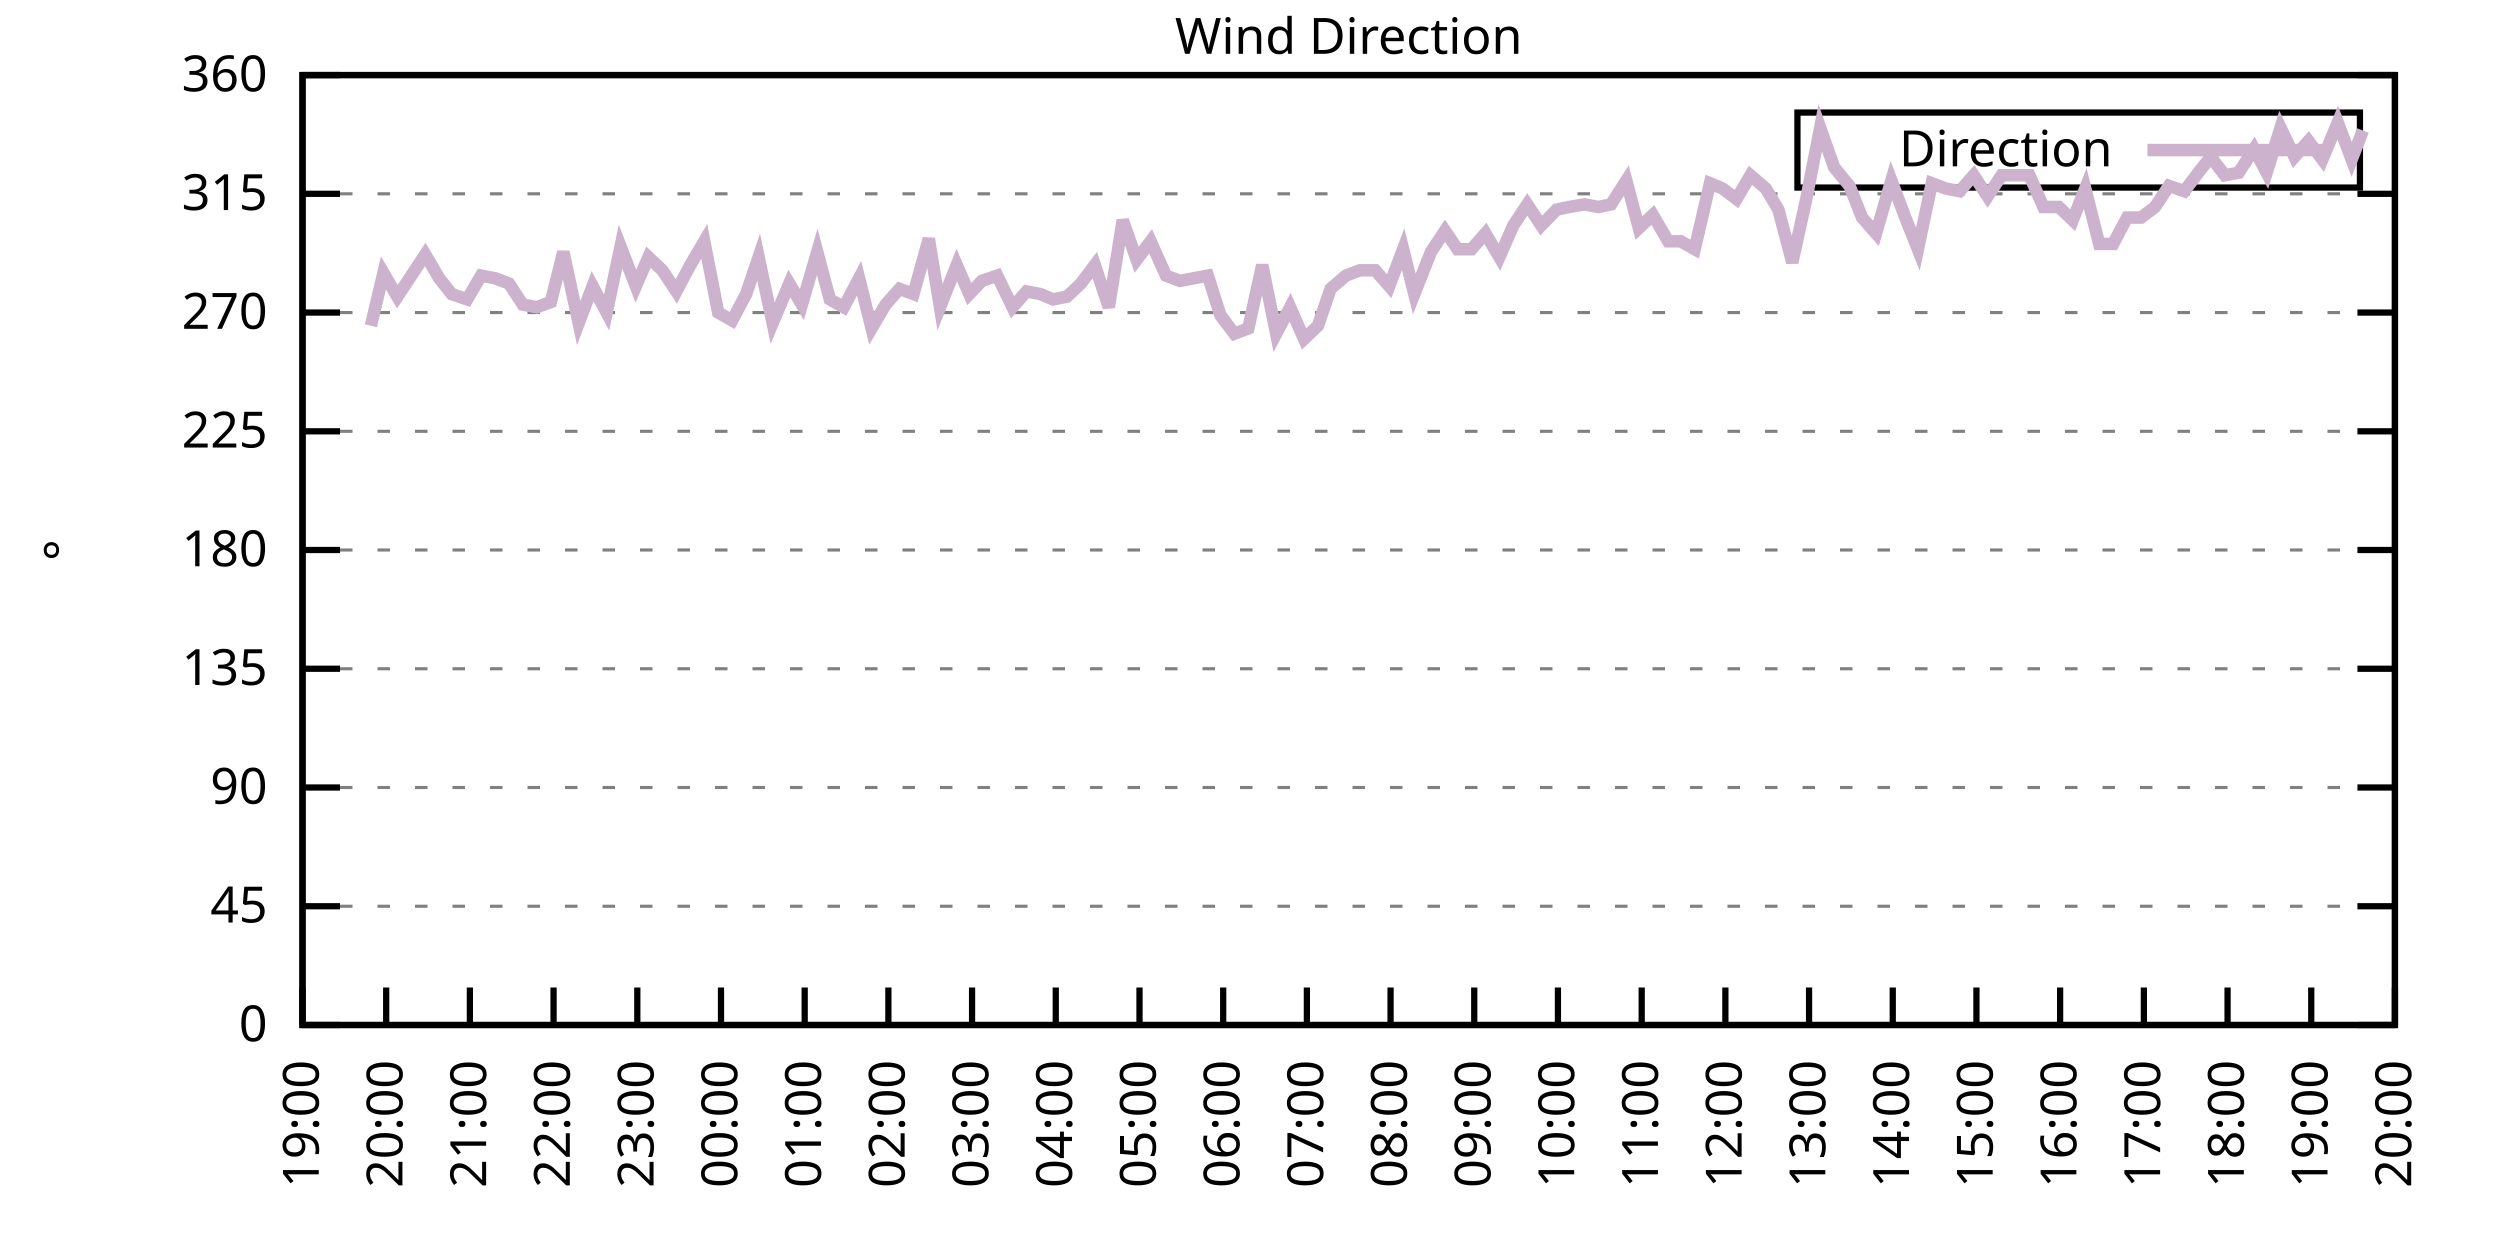
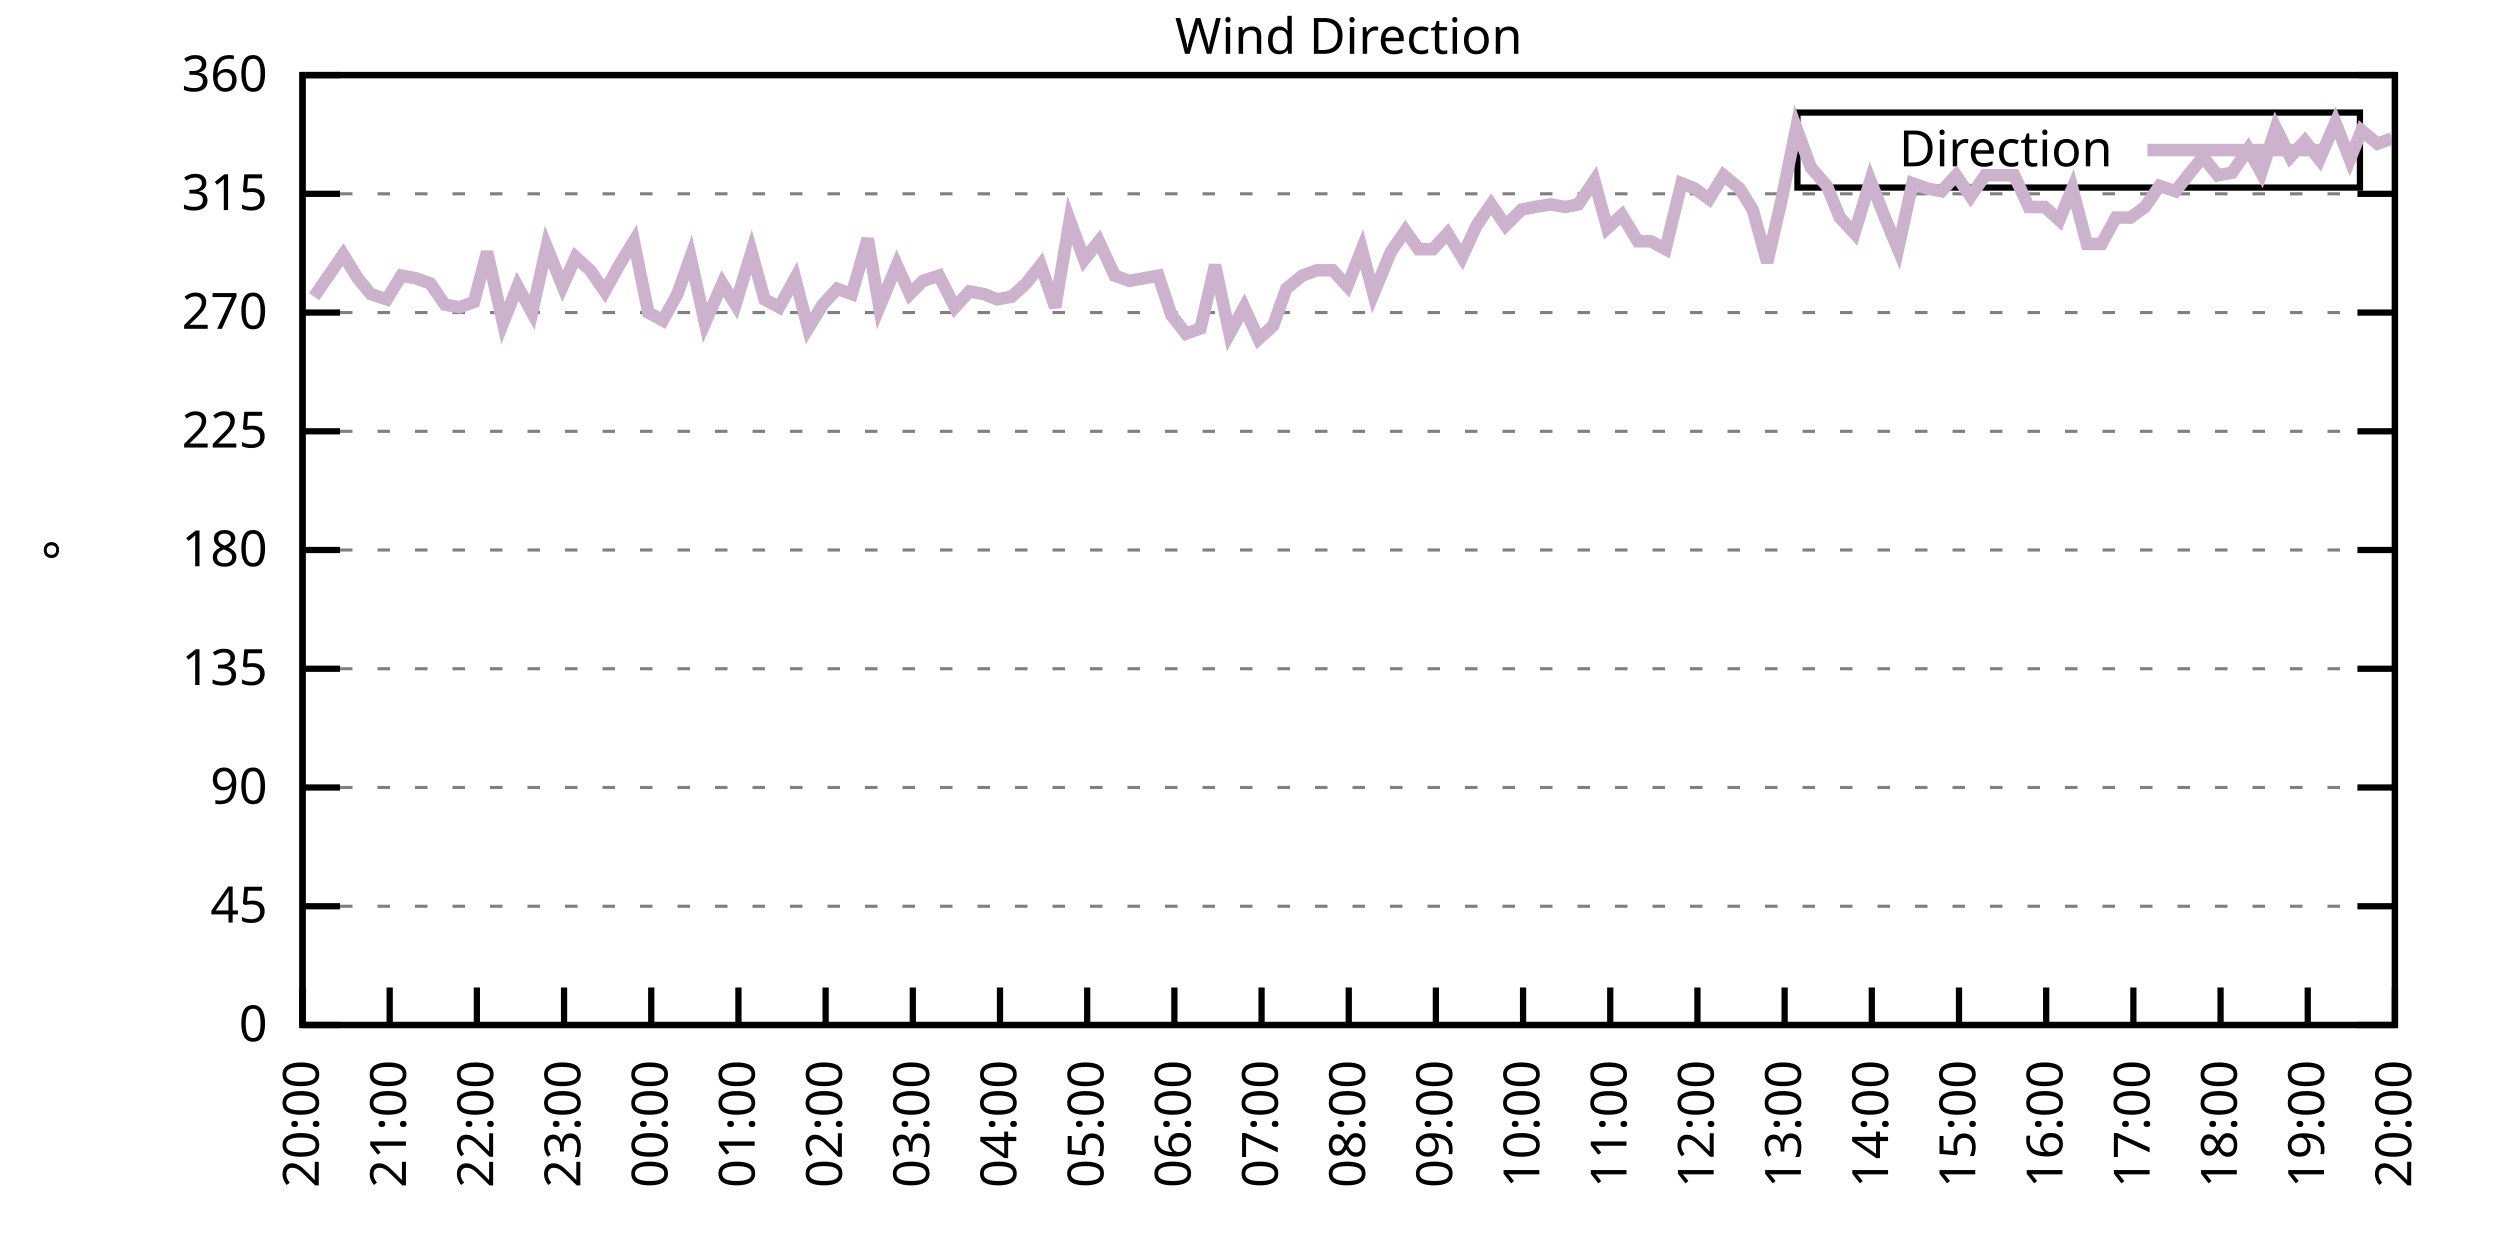
<svg xmlns="http://www.w3.org/2000/svg" xmlns:xlink="http://www.w3.org/1999/xlink" width="400" height="200" viewBox="0 0 400 200">
  <g id="gnuplot_canvas">
    <rect x="0" y="0" width="400" height="200" fill="none" />
    <defs>
      <circle id="gpDot" r="0.5" stroke-width="0.5" stroke="currentColor" />
      <path id="gpPt0" stroke-width="0.333" stroke="currentColor" d="M-1,0 h2 M0,-1 v2" />
      <path id="gpPt1" stroke-width="0.333" stroke="currentColor" d="M-1,-1 L1,1 M1,-1 L-1,1" />
      <path id="gpPt2" stroke-width="0.333" stroke="currentColor" d="M-1,0 L1,0 M0,-1 L0,1 M-1,-1 L1,1 M-1,1 L1,-1" />
      <rect id="gpPt3" stroke-width="0.333" stroke="currentColor" x="-1" y="-1" width="2" height="2" />
      <rect id="gpPt4" stroke-width="0.333" stroke="currentColor" fill="currentColor" x="-1" y="-1" width="2" height="2" />
      <circle id="gpPt5" stroke-width="0.333" stroke="currentColor" cx="0" cy="0" r="1" />
      <use xlink:href="#gpPt5" id="gpPt6" fill="currentColor" stroke="none" />
      <path id="gpPt7" stroke-width="0.333" stroke="currentColor" d="M0,-1.33 L-1.33,0.67 L1.33,0.67 z" />
      <use xlink:href="#gpPt7" id="gpPt8" fill="currentColor" stroke="none" />
      <use xlink:href="#gpPt7" id="gpPt9" stroke="currentColor" transform="rotate(180)" />
      <use xlink:href="#gpPt9" id="gpPt10" fill="currentColor" stroke="none" />
      <use xlink:href="#gpPt3" id="gpPt11" stroke="currentColor" transform="rotate(45)" />
      <use xlink:href="#gpPt11" id="gpPt12" fill="currentColor" stroke="none" />
      <path id="gpPt13" stroke-width="0.333" stroke="currentColor" d="M0,1.330 L1.265,0.411 L0.782,-1.067 L-0.782,-1.076 L-1.265,0.411 z" />
      <use xlink:href="#gpPt13" id="gpPt14" fill="currentColor" stroke="none" />
      <filter id="textbox" filterUnits="objectBoundingBox" x="0" y="0" height="1" width="1">
        <feFlood flood-color="white" flood-opacity="1" result="bgnd" />
        <feComposite in="SourceGraphic" in2="bgnd" operator="atop" />
      </filter>
      <filter id="greybox" filterUnits="objectBoundingBox" x="0" y="0" height="1" width="1">
        <feFlood flood-color="lightgrey" flood-opacity="1" result="grey" />
        <feComposite in="SourceGraphic" in2="grey" operator="atop" />
      </filter>
    </defs>
    <g fill="none" color="white" stroke="currentColor" stroke-width="1.00" stroke-linecap="butt" stroke-linejoin="miter">
</g>
    <g fill="none" color="black" stroke="currentColor" stroke-width="1.00" stroke-linecap="butt" stroke-linejoin="miter">
      <g stroke="none" shape-rendering="crispEdges">
        <polygon fill="rgb(255, 255, 255)" points="48.40,164.00 383.18,164.00 383.18,12.02 48.40,12.02 " />
      </g>
    </g>
    <g fill="none" color="black" stroke="currentColor" stroke-width="1.00" stroke-linecap="butt" stroke-linejoin="miter">
</g>
    <g fill="none" color="black" stroke="black" stroke-width="0.50" stroke-linecap="butt" stroke-linejoin="miter">
</g>
    <g fill="none" color="gray" stroke="currentColor" stroke-width="0.50" stroke-linecap="butt" stroke-linejoin="miter">
      <path stroke="gray" stroke-dasharray="2,4" class="gridline" d="M48.40,164.00 L383.19,164.00  " />
    </g>
    <g fill="none" color="gray" stroke="gray" stroke-width="1.00" stroke-linecap="butt" stroke-linejoin="miter">
</g>
    <g fill="none" color="black" stroke="currentColor" stroke-width="1.00" stroke-linecap="butt" stroke-linejoin="miter">
      <path stroke="black" d="M48.40,164.00 L54.40,164.00 M383.19,164.00 L377.19,164.00  " />
      <g transform="translate(42.80,166.60)" stroke="none" fill="black" font-family="Sans" font-size="8.00" text-anchor="end">
        <text>
          <tspan font-family="Sans"> 0</tspan>
        </text>
      </g>
    </g>
    <g fill="none" color="black" stroke="currentColor" stroke-width="1.00" stroke-linecap="butt" stroke-linejoin="miter">
</g>
    <g fill="none" color="black" stroke="black" stroke-width="0.50" stroke-linecap="butt" stroke-linejoin="miter">
</g>
    <g fill="none" color="gray" stroke="currentColor" stroke-width="0.50" stroke-linecap="butt" stroke-linejoin="miter">
      <path stroke="gray" stroke-dasharray="2,4" class="gridline" d="M48.40,145.00 L383.19,145.00  " />
    </g>
    <g fill="none" color="gray" stroke="gray" stroke-width="1.00" stroke-linecap="butt" stroke-linejoin="miter">
</g>
    <g fill="none" color="black" stroke="currentColor" stroke-width="1.00" stroke-linecap="butt" stroke-linejoin="miter">
      <path stroke="black" d="M48.40,145.00 L54.40,145.00 M383.19,145.00 L377.19,145.00  " />
      <g transform="translate(42.80,147.60)" stroke="none" fill="black" font-family="Sans" font-size="8.00" text-anchor="end">
        <text>
          <tspan font-family="Sans"> 45</tspan>
        </text>
      </g>
    </g>
    <g fill="none" color="black" stroke="currentColor" stroke-width="1.00" stroke-linecap="butt" stroke-linejoin="miter">
</g>
    <g fill="none" color="black" stroke="black" stroke-width="0.50" stroke-linecap="butt" stroke-linejoin="miter">
</g>
    <g fill="none" color="gray" stroke="currentColor" stroke-width="0.50" stroke-linecap="butt" stroke-linejoin="miter">
      <path stroke="gray" stroke-dasharray="2,4" class="gridline" d="M48.40,126.00 L383.19,126.00  " />
    </g>
    <g fill="none" color="gray" stroke="gray" stroke-width="1.00" stroke-linecap="butt" stroke-linejoin="miter">
</g>
    <g fill="none" color="black" stroke="currentColor" stroke-width="1.00" stroke-linecap="butt" stroke-linejoin="miter">
      <path stroke="black" d="M48.40,126.00 L54.40,126.00 M383.19,126.00 L377.19,126.00  " />
      <g transform="translate(42.80,128.60)" stroke="none" fill="black" font-family="Sans" font-size="8.00" text-anchor="end">
        <text>
          <tspan font-family="Sans"> 90</tspan>
        </text>
      </g>
    </g>
    <g fill="none" color="black" stroke="currentColor" stroke-width="1.00" stroke-linecap="butt" stroke-linejoin="miter">
</g>
    <g fill="none" color="black" stroke="black" stroke-width="0.50" stroke-linecap="butt" stroke-linejoin="miter">
</g>
    <g fill="none" color="gray" stroke="currentColor" stroke-width="0.50" stroke-linecap="butt" stroke-linejoin="miter">
      <path stroke="gray" stroke-dasharray="2,4" class="gridline" d="M48.40,107.00 L383.19,107.00  " />
    </g>
    <g fill="none" color="gray" stroke="gray" stroke-width="1.00" stroke-linecap="butt" stroke-linejoin="miter">
</g>
    <g fill="none" color="black" stroke="currentColor" stroke-width="1.00" stroke-linecap="butt" stroke-linejoin="miter">
      <path stroke="black" d="M48.40,107.00 L54.40,107.00 M383.19,107.00 L377.19,107.00  " />
      <g transform="translate(42.80,109.60)" stroke="none" fill="black" font-family="Sans" font-size="8.00" text-anchor="end">
        <text>
          <tspan font-family="Sans"> 135</tspan>
        </text>
      </g>
    </g>
    <g fill="none" color="black" stroke="currentColor" stroke-width="1.00" stroke-linecap="butt" stroke-linejoin="miter">
</g>
    <g fill="none" color="black" stroke="black" stroke-width="0.50" stroke-linecap="butt" stroke-linejoin="miter">
</g>
    <g fill="none" color="gray" stroke="currentColor" stroke-width="0.50" stroke-linecap="butt" stroke-linejoin="miter">
      <path stroke="gray" stroke-dasharray="2,4" class="gridline" d="M48.40,88.00 L383.19,88.00  " />
    </g>
    <g fill="none" color="gray" stroke="gray" stroke-width="1.00" stroke-linecap="butt" stroke-linejoin="miter">
</g>
    <g fill="none" color="black" stroke="currentColor" stroke-width="1.00" stroke-linecap="butt" stroke-linejoin="miter">
      <path stroke="black" d="M48.40,88.00 L54.40,88.00 M383.19,88.00 L377.19,88.00  " />
      <g transform="translate(42.80,90.60)" stroke="none" fill="black" font-family="Sans" font-size="8.00" text-anchor="end">
        <text>
          <tspan font-family="Sans"> 180</tspan>
        </text>
      </g>
    </g>
    <g fill="none" color="black" stroke="currentColor" stroke-width="1.00" stroke-linecap="butt" stroke-linejoin="miter">
</g>
    <g fill="none" color="black" stroke="black" stroke-width="0.50" stroke-linecap="butt" stroke-linejoin="miter">
</g>
    <g fill="none" color="gray" stroke="currentColor" stroke-width="0.50" stroke-linecap="butt" stroke-linejoin="miter">
      <path stroke="gray" stroke-dasharray="2,4" class="gridline" d="M48.40,69.01 L383.19,69.01  " />
    </g>
    <g fill="none" color="gray" stroke="gray" stroke-width="1.00" stroke-linecap="butt" stroke-linejoin="miter">
</g>
    <g fill="none" color="black" stroke="currentColor" stroke-width="1.00" stroke-linecap="butt" stroke-linejoin="miter">
      <path stroke="black" d="M48.40,69.01 L54.40,69.01 M383.19,69.01 L377.19,69.01  " />
      <g transform="translate(42.80,71.61)" stroke="none" fill="black" font-family="Sans" font-size="8.00" text-anchor="end">
        <text>
          <tspan font-family="Sans"> 225</tspan>
        </text>
      </g>
    </g>
    <g fill="none" color="black" stroke="currentColor" stroke-width="1.00" stroke-linecap="butt" stroke-linejoin="miter">
</g>
    <g fill="none" color="black" stroke="black" stroke-width="0.50" stroke-linecap="butt" stroke-linejoin="miter">
</g>
    <g fill="none" color="gray" stroke="currentColor" stroke-width="0.50" stroke-linecap="butt" stroke-linejoin="miter">
      <path stroke="gray" stroke-dasharray="2,4" class="gridline" d="M48.40,50.01 L383.19,50.01  " />
    </g>
    <g fill="none" color="gray" stroke="gray" stroke-width="1.00" stroke-linecap="butt" stroke-linejoin="miter">
</g>
    <g fill="none" color="black" stroke="currentColor" stroke-width="1.00" stroke-linecap="butt" stroke-linejoin="miter">
      <path stroke="black" d="M48.40,50.01 L54.40,50.01 M383.19,50.01 L377.19,50.01  " />
      <g transform="translate(42.80,52.61)" stroke="none" fill="black" font-family="Sans" font-size="8.00" text-anchor="end">
        <text>
          <tspan font-family="Sans"> 270</tspan>
        </text>
      </g>
    </g>
    <g fill="none" color="black" stroke="currentColor" stroke-width="1.00" stroke-linecap="butt" stroke-linejoin="miter">
</g>
    <g fill="none" color="black" stroke="black" stroke-width="0.50" stroke-linecap="butt" stroke-linejoin="miter">
</g>
    <g fill="none" color="gray" stroke="currentColor" stroke-width="0.50" stroke-linecap="butt" stroke-linejoin="miter">
      <path stroke="gray" stroke-dasharray="2,4" class="gridline" d="M48.40,31.01 L383.19,31.01  " />
    </g>
    <g fill="none" color="gray" stroke="gray" stroke-width="1.00" stroke-linecap="butt" stroke-linejoin="miter">
</g>
    <g fill="none" color="black" stroke="currentColor" stroke-width="1.00" stroke-linecap="butt" stroke-linejoin="miter">
      <path stroke="black" d="M48.40,31.01 L54.40,31.01 M383.19,31.01 L377.19,31.01  " />
      <g transform="translate(42.80,33.61)" stroke="none" fill="black" font-family="Sans" font-size="8.00" text-anchor="end">
        <text>
          <tspan font-family="Sans"> 315</tspan>
        </text>
      </g>
    </g>
    <g fill="none" color="black" stroke="currentColor" stroke-width="1.00" stroke-linecap="butt" stroke-linejoin="miter">
</g>
    <g fill="none" color="black" stroke="black" stroke-width="0.50" stroke-linecap="butt" stroke-linejoin="miter">
</g>
    <g fill="none" color="gray" stroke="currentColor" stroke-width="0.50" stroke-linecap="butt" stroke-linejoin="miter">
      <path stroke="gray" stroke-dasharray="2,4" class="gridline" d="M48.40,12.01 L383.19,12.01  " />
    </g>
    <g fill="none" color="gray" stroke="gray" stroke-width="1.00" stroke-linecap="butt" stroke-linejoin="miter">
</g>
    <g fill="none" color="black" stroke="currentColor" stroke-width="1.00" stroke-linecap="butt" stroke-linejoin="miter">
      <path stroke="black" d="M48.40,12.01 L54.40,12.01 M383.19,12.01 L377.19,12.01  " />
      <g transform="translate(42.80,14.61)" stroke="none" fill="black" font-family="Sans" font-size="8.00" text-anchor="end">
        <text>
          <tspan font-family="Sans"> 360</tspan>
        </text>
      </g>
    </g>
    <g fill="none" color="black" stroke="currentColor" stroke-width="1.00" stroke-linecap="butt" stroke-linejoin="miter">
      <path stroke="black" d="M48.40,164.00 L48.40,158.00  " />
      <g transform="translate(51.00,169.60) rotate(270.00)" stroke="none" fill="black" font-family="Sans" font-size="8.00" text-anchor="end">
        <text>
-           <tspan font-family="Sans">19:00</tspan>
-         </text>
-       </g>
-     </g>
-     <g fill="none" color="black" stroke="currentColor" stroke-width="1.00" stroke-linecap="butt" stroke-linejoin="miter">
-       <path stroke="black" d="M61.79,164.00 L61.79,158.00  " />
-       <g transform="translate(64.39,169.60) rotate(270.00)" stroke="none" fill="black" font-family="Sans" font-size="8.00" text-anchor="end">
-         <text>
          <tspan font-family="Sans">20:00</tspan>
        </text>
      </g>
    </g>
    <g fill="none" color="black" stroke="currentColor" stroke-width="1.00" stroke-linecap="butt" stroke-linejoin="miter">
-       <path stroke="black" d="M75.18,164.00 L75.18,158.00  " />
-       <g transform="translate(77.78,169.60) rotate(270.00)" stroke="none" fill="black" font-family="Sans" font-size="8.00" text-anchor="end">
+       <path stroke="black" d="M62.35,164.00 L62.35,158.00  " />
+       <g transform="translate(64.95,169.60) rotate(270.00)" stroke="none" fill="black" font-family="Sans" font-size="8.00" text-anchor="end">
        <text>
          <tspan font-family="Sans">21:00</tspan>
        </text>
      </g>
    </g>
    <g fill="none" color="black" stroke="currentColor" stroke-width="1.00" stroke-linecap="butt" stroke-linejoin="miter">
-       <path stroke="black" d="M88.57,164.00 L88.57,158.00  " />
-       <g transform="translate(91.17,169.60) rotate(270.00)" stroke="none" fill="black" font-family="Sans" font-size="8.00" text-anchor="end">
+       <path stroke="black" d="M76.30,164.00 L76.30,158.00  " />
+       <g transform="translate(78.90,169.60) rotate(270.00)" stroke="none" fill="black" font-family="Sans" font-size="8.00" text-anchor="end">
        <text>
          <tspan font-family="Sans">22:00</tspan>
        </text>
      </g>
    </g>
    <g fill="none" color="black" stroke="currentColor" stroke-width="1.00" stroke-linecap="butt" stroke-linejoin="miter">
-       <path stroke="black" d="M101.97,164.00 L101.97,158.00  " />
-       <g transform="translate(104.57,169.60) rotate(270.00)" stroke="none" fill="black" font-family="Sans" font-size="8.00" text-anchor="end">
+       <path stroke="black" d="M90.25,164.00 L90.25,158.00  " />
+       <g transform="translate(92.85,169.60) rotate(270.00)" stroke="none" fill="black" font-family="Sans" font-size="8.00" text-anchor="end">
        <text>
          <tspan font-family="Sans">23:00</tspan>
        </text>
      </g>
    </g>
    <g fill="none" color="black" stroke="currentColor" stroke-width="1.00" stroke-linecap="butt" stroke-linejoin="miter">
-       <path stroke="black" d="M115.36,164.00 L115.36,158.00  " />
-       <g transform="translate(117.96,169.60) rotate(270.00)" stroke="none" fill="black" font-family="Sans" font-size="8.00" text-anchor="end">
+       <path stroke="black" d="M104.20,164.00 L104.20,158.00  " />
+       <g transform="translate(106.80,169.60) rotate(270.00)" stroke="none" fill="black" font-family="Sans" font-size="8.00" text-anchor="end">
        <text>
          <tspan font-family="Sans">00:00</tspan>
        </text>
      </g>
    </g>
    <g fill="none" color="black" stroke="currentColor" stroke-width="1.00" stroke-linecap="butt" stroke-linejoin="miter">
-       <path stroke="black" d="M128.75,164.00 L128.75,158.00  " />
-       <g transform="translate(131.35,169.60) rotate(270.00)" stroke="none" fill="black" font-family="Sans" font-size="8.00" text-anchor="end">
+       <path stroke="black" d="M118.15,164.00 L118.15,158.00  " />
+       <g transform="translate(120.75,169.60) rotate(270.00)" stroke="none" fill="black" font-family="Sans" font-size="8.00" text-anchor="end">
        <text>
          <tspan font-family="Sans">01:00</tspan>
        </text>
      </g>
    </g>
    <g fill="none" color="black" stroke="currentColor" stroke-width="1.00" stroke-linecap="butt" stroke-linejoin="miter">
-       <path stroke="black" d="M142.14,164.00 L142.14,158.00  " />
-       <g transform="translate(144.74,169.60) rotate(270.00)" stroke="none" fill="black" font-family="Sans" font-size="8.00" text-anchor="end">
+       <path stroke="black" d="M132.10,164.00 L132.10,158.00  " />
+       <g transform="translate(134.70,169.60) rotate(270.00)" stroke="none" fill="black" font-family="Sans" font-size="8.00" text-anchor="end">
        <text>
          <tspan font-family="Sans">02:00</tspan>
        </text>
      </g>
    </g>
    <g fill="none" color="black" stroke="currentColor" stroke-width="1.00" stroke-linecap="butt" stroke-linejoin="miter">
-       <path stroke="black" d="M155.53,164.00 L155.53,158.00  " />
-       <g transform="translate(158.13,169.60) rotate(270.00)" stroke="none" fill="black" font-family="Sans" font-size="8.00" text-anchor="end">
+       <path stroke="black" d="M146.05,164.00 L146.05,158.00  " />
+       <g transform="translate(148.65,169.60) rotate(270.00)" stroke="none" fill="black" font-family="Sans" font-size="8.00" text-anchor="end">
        <text>
          <tspan font-family="Sans">03:00</tspan>
        </text>
      </g>
    </g>
    <g fill="none" color="black" stroke="currentColor" stroke-width="1.00" stroke-linecap="butt" stroke-linejoin="miter">
-       <path stroke="black" d="M168.92,164.00 L168.92,158.00  " />
-       <g transform="translate(171.52,169.60) rotate(270.00)" stroke="none" fill="black" font-family="Sans" font-size="8.00" text-anchor="end">
+       <path stroke="black" d="M160.00,164.00 L160.00,158.00  " />
+       <g transform="translate(162.60,169.60) rotate(270.00)" stroke="none" fill="black" font-family="Sans" font-size="8.00" text-anchor="end">
        <text>
          <tspan font-family="Sans">04:00</tspan>
        </text>
      </g>
    </g>
    <g fill="none" color="black" stroke="currentColor" stroke-width="1.00" stroke-linecap="butt" stroke-linejoin="miter">
-       <path stroke="black" d="M182.32,164.00 L182.32,158.00  " />
-       <g transform="translate(184.92,169.60) rotate(270.00)" stroke="none" fill="black" font-family="Sans" font-size="8.00" text-anchor="end">
+       <path stroke="black" d="M173.95,164.00 L173.95,158.00  " />
+       <g transform="translate(176.55,169.60) rotate(270.00)" stroke="none" fill="black" font-family="Sans" font-size="8.00" text-anchor="end">
        <text>
          <tspan font-family="Sans">05:00</tspan>
        </text>
      </g>
    </g>
    <g fill="none" color="black" stroke="currentColor" stroke-width="1.00" stroke-linecap="butt" stroke-linejoin="miter">
-       <path stroke="black" d="M195.71,164.00 L195.71,158.00  " />
-       <g transform="translate(198.31,169.60) rotate(270.00)" stroke="none" fill="black" font-family="Sans" font-size="8.00" text-anchor="end">
+       <path stroke="black" d="M187.90,164.00 L187.90,158.00  " />
+       <g transform="translate(190.50,169.60) rotate(270.00)" stroke="none" fill="black" font-family="Sans" font-size="8.00" text-anchor="end">
        <text>
          <tspan font-family="Sans">06:00</tspan>
        </text>
      </g>
    </g>
    <g fill="none" color="black" stroke="currentColor" stroke-width="1.00" stroke-linecap="butt" stroke-linejoin="miter">
-       <path stroke="black" d="M209.10,164.00 L209.10,158.00  " />
-       <g transform="translate(211.70,169.60) rotate(270.00)" stroke="none" fill="black" font-family="Sans" font-size="8.00" text-anchor="end">
+       <path stroke="black" d="M201.85,164.00 L201.85,158.00  " />
+       <g transform="translate(204.45,169.60) rotate(270.00)" stroke="none" fill="black" font-family="Sans" font-size="8.00" text-anchor="end">
        <text>
          <tspan font-family="Sans">07:00</tspan>
        </text>
      </g>
    </g>
    <g fill="none" color="black" stroke="currentColor" stroke-width="1.00" stroke-linecap="butt" stroke-linejoin="miter">
-       <path stroke="black" d="M222.49,164.00 L222.49,158.00  " />
-       <g transform="translate(225.09,169.60) rotate(270.00)" stroke="none" fill="black" font-family="Sans" font-size="8.00" text-anchor="end">
+       <path stroke="black" d="M215.80,164.00 L215.80,158.00  " />
+       <g transform="translate(218.40,169.60) rotate(270.00)" stroke="none" fill="black" font-family="Sans" font-size="8.00" text-anchor="end">
        <text>
          <tspan font-family="Sans">08:00</tspan>
        </text>
      </g>
    </g>
    <g fill="none" color="black" stroke="currentColor" stroke-width="1.00" stroke-linecap="butt" stroke-linejoin="miter">
-       <path stroke="black" d="M235.88,164.00 L235.88,158.00  " />
-       <g transform="translate(238.48,169.60) rotate(270.00)" stroke="none" fill="black" font-family="Sans" font-size="8.00" text-anchor="end">
+       <path stroke="black" d="M229.74,164.00 L229.74,158.00  " />
+       <g transform="translate(232.34,169.60) rotate(270.00)" stroke="none" fill="black" font-family="Sans" font-size="8.00" text-anchor="end">
        <text>
          <tspan font-family="Sans">09:00</tspan>
        </text>
      </g>
    </g>
    <g fill="none" color="black" stroke="currentColor" stroke-width="1.00" stroke-linecap="butt" stroke-linejoin="miter">
-       <path stroke="black" d="M249.27,164.00 L249.27,158.00  " />
-       <g transform="translate(251.87,169.60) rotate(270.00)" stroke="none" fill="black" font-family="Sans" font-size="8.00" text-anchor="end">
+       <path stroke="black" d="M243.69,164.00 L243.69,158.00  " />
+       <g transform="translate(246.29,169.60) rotate(270.00)" stroke="none" fill="black" font-family="Sans" font-size="8.00" text-anchor="end">
        <text>
          <tspan font-family="Sans">10:00</tspan>
        </text>
      </g>
    </g>
    <g fill="none" color="black" stroke="currentColor" stroke-width="1.00" stroke-linecap="butt" stroke-linejoin="miter">
-       <path stroke="black" d="M262.67,164.00 L262.67,158.00  " />
-       <g transform="translate(265.27,169.60) rotate(270.00)" stroke="none" fill="black" font-family="Sans" font-size="8.00" text-anchor="end">
+       <path stroke="black" d="M257.64,164.00 L257.64,158.00  " />
+       <g transform="translate(260.24,169.60) rotate(270.00)" stroke="none" fill="black" font-family="Sans" font-size="8.00" text-anchor="end">
        <text>
          <tspan font-family="Sans">11:00</tspan>
        </text>
      </g>
    </g>
    <g fill="none" color="black" stroke="currentColor" stroke-width="1.00" stroke-linecap="butt" stroke-linejoin="miter">
-       <path stroke="black" d="M276.06,164.00 L276.06,158.00  " />
-       <g transform="translate(278.66,169.60) rotate(270.00)" stroke="none" fill="black" font-family="Sans" font-size="8.00" text-anchor="end">
+       <path stroke="black" d="M271.59,164.00 L271.59,158.00  " />
+       <g transform="translate(274.19,169.60) rotate(270.00)" stroke="none" fill="black" font-family="Sans" font-size="8.00" text-anchor="end">
        <text>
          <tspan font-family="Sans">12:00</tspan>
        </text>
      </g>
    </g>
    <g fill="none" color="black" stroke="currentColor" stroke-width="1.00" stroke-linecap="butt" stroke-linejoin="miter">
-       <path stroke="black" d="M289.45,164.00 L289.45,158.00  " />
-       <g transform="translate(292.05,169.60) rotate(270.00)" stroke="none" fill="black" font-family="Sans" font-size="8.00" text-anchor="end">
+       <path stroke="black" d="M285.54,164.00 L285.54,158.00  " />
+       <g transform="translate(288.14,169.60) rotate(270.00)" stroke="none" fill="black" font-family="Sans" font-size="8.00" text-anchor="end">
        <text>
          <tspan font-family="Sans">13:00</tspan>
        </text>
      </g>
    </g>
    <g fill="none" color="black" stroke="currentColor" stroke-width="1.00" stroke-linecap="butt" stroke-linejoin="miter">
-       <path stroke="black" d="M302.84,164.00 L302.84,158.00  " />
-       <g transform="translate(305.44,169.60) rotate(270.00)" stroke="none" fill="black" font-family="Sans" font-size="8.00" text-anchor="end">
+       <path stroke="black" d="M299.49,164.00 L299.49,158.00  " />
+       <g transform="translate(302.09,169.60) rotate(270.00)" stroke="none" fill="black" font-family="Sans" font-size="8.00" text-anchor="end">
        <text>
          <tspan font-family="Sans">14:00</tspan>
        </text>
      </g>
    </g>
    <g fill="none" color="black" stroke="currentColor" stroke-width="1.00" stroke-linecap="butt" stroke-linejoin="miter">
-       <path stroke="black" d="M316.23,164.00 L316.23,158.00  " />
-       <g transform="translate(318.83,169.60) rotate(270.00)" stroke="none" fill="black" font-family="Sans" font-size="8.00" text-anchor="end">
+       <path stroke="black" d="M313.44,164.00 L313.44,158.00  " />
+       <g transform="translate(316.04,169.60) rotate(270.00)" stroke="none" fill="black" font-family="Sans" font-size="8.00" text-anchor="end">
        <text>
          <tspan font-family="Sans">15:00</tspan>
        </text>
      </g>
    </g>
    <g fill="none" color="black" stroke="currentColor" stroke-width="1.00" stroke-linecap="butt" stroke-linejoin="miter">
-       <path stroke="black" d="M329.62,164.00 L329.62,158.00  " />
-       <g transform="translate(332.22,169.60) rotate(270.00)" stroke="none" fill="black" font-family="Sans" font-size="8.00" text-anchor="end">
+       <path stroke="black" d="M327.39,164.00 L327.39,158.00  " />
+       <g transform="translate(329.99,169.60) rotate(270.00)" stroke="none" fill="black" font-family="Sans" font-size="8.00" text-anchor="end">
        <text>
          <tspan font-family="Sans">16:00</tspan>
        </text>
      </g>
    </g>
    <g fill="none" color="black" stroke="currentColor" stroke-width="1.00" stroke-linecap="butt" stroke-linejoin="miter">
-       <path stroke="black" d="M343.02,164.00 L343.02,158.00  " />
-       <g transform="translate(345.62,169.60) rotate(270.00)" stroke="none" fill="black" font-family="Sans" font-size="8.00" text-anchor="end">
+       <path stroke="black" d="M341.34,164.00 L341.34,158.00  " />
+       <g transform="translate(343.94,169.60) rotate(270.00)" stroke="none" fill="black" font-family="Sans" font-size="8.00" text-anchor="end">
        <text>
          <tspan font-family="Sans">17:00</tspan>
        </text>
      </g>
    </g>
    <g fill="none" color="black" stroke="currentColor" stroke-width="1.00" stroke-linecap="butt" stroke-linejoin="miter">
-       <path stroke="black" d="M356.41,164.00 L356.41,158.00  " />
-       <g transform="translate(359.01,169.60) rotate(270.00)" stroke="none" fill="black" font-family="Sans" font-size="8.00" text-anchor="end">
+       <path stroke="black" d="M355.29,164.00 L355.29,158.00  " />
+       <g transform="translate(357.89,169.60) rotate(270.00)" stroke="none" fill="black" font-family="Sans" font-size="8.00" text-anchor="end">
        <text>
          <tspan font-family="Sans">18:00</tspan>
        </text>
      </g>
    </g>
    <g fill="none" color="black" stroke="currentColor" stroke-width="1.00" stroke-linecap="butt" stroke-linejoin="miter">
-       <path stroke="black" d="M369.80,164.00 L369.80,158.00  " />
-       <g transform="translate(372.40,169.60) rotate(270.00)" stroke="none" fill="black" font-family="Sans" font-size="8.00" text-anchor="end">
+       <path stroke="black" d="M369.24,164.00 L369.24,158.00  " />
+       <g transform="translate(371.84,169.60) rotate(270.00)" stroke="none" fill="black" font-family="Sans" font-size="8.00" text-anchor="end">
        <text>
          <tspan font-family="Sans">19:00</tspan>
        </text>
      </g>
    </g>
    <g fill="none" color="black" stroke="currentColor" stroke-width="1.00" stroke-linecap="butt" stroke-linejoin="miter">
      <path stroke="black" d="M383.19,164.00 L383.19,158.00  " />
      <g transform="translate(385.79,169.60) rotate(270.00)" stroke="none" fill="black" font-family="Sans" font-size="8.00" text-anchor="end">
        <text>
          <tspan font-family="Sans">20:00</tspan>
        </text>
      </g>
    </g>
    <g fill="none" color="black" stroke="currentColor" stroke-width="1.00" stroke-linecap="butt" stroke-linejoin="miter">
</g>
    <g fill="none" color="black" stroke="currentColor" stroke-width="1.00" stroke-linecap="butt" stroke-linejoin="miter">
      <path stroke="black" d="M48.40,12.01 L48.40,164.00 L383.19,164.00 L383.19,12.01 L48.40,12.01 Z  " />
    </g>
    <g fill="none" color="black" stroke="currentColor" stroke-width="1.00" stroke-linecap="butt" stroke-linejoin="miter">
</g>
    <g fill="none" color="black" stroke="currentColor" stroke-width="1.00" stroke-linecap="butt" stroke-linejoin="miter">
      <path stroke="black" d="M287.59,30.01 L287.59,18.01 L377.59,18.01 L377.59,30.01 L287.59,30.01 Z  " />
    </g>
    <g id="Wind_direction_plot_1">
      <g fill="none" color="white" stroke="black" stroke-width="2.00" stroke-linecap="butt" stroke-linejoin="miter">
</g>
      <g fill="none" color="black" stroke="currentColor" stroke-width="2.00" stroke-linecap="butt" stroke-linejoin="miter">
        <g transform="translate(337.99,26.61)" stroke="none" fill="black" font-family="Sans" font-size="8.00" text-anchor="end">
          <text>
            <tspan font-family="Sans">Direction</tspan>
          </text>
        </g>
      </g>
      <g fill="none" color="black" stroke="currentColor" stroke-width="2.00" stroke-linecap="butt" stroke-linejoin="miter">
-         <path stroke="rgb(204, 178, 204)" d="M343.59,24.01 L371.99,24.01 M59.34,52.12 L61.35,43.67 L63.58,47.47 L65.81,44.10 L68.04,40.72 L70.27,44.52   L72.28,47.05 L74.74,47.90 L76.97,44.10 L79.20,44.52 L81.43,45.36 L83.66,48.74 L85.90,49.16 L88.13,48.32   L90.14,40.30 L92.59,51.70 L94.82,45.79 L97.06,50.01 L99.29,39.45 L101.74,45.79 L103.75,41.14 L105.98,43.25   L108.22,46.63 L110.45,42.41 L112.68,38.61 L114.91,50.01 L117.14,51.27 L119.38,47.05 L121.38,41.14 L123.62,51.70   L126.29,45.36 L128.30,48.74 L130.76,40.30 L132.77,47.90 L135.00,49.16 L137.45,44.52 L139.46,52.54 L141.69,48.74   L143.93,46.21 L146.16,47.05 L148.61,38.19 L150.40,49.16 L153.08,42.41 L155.09,47.05 L157.10,44.94 L159.55,44.10   L162.01,49.16 L164.24,46.63 L166.47,47.05 L168.48,47.90 L170.71,47.47 L172.94,45.36 L175.17,42.41 L177.41,49.16   L179.64,35.23 L181.87,41.56 L184.10,38.61 L186.56,44.10 L188.79,44.94 L193.25,44.10 L195.26,50.43 L197.49,53.39   L199.73,52.54 L201.96,42.41 L204.19,53.39 L206.42,49.16 L208.65,54.23 L210.88,52.12 L212.89,46.21 L215.35,44.10   L217.58,43.25 L220.04,43.25 L222.27,45.79 L224.50,39.87 L226.29,47.05 L228.96,40.30 L231.20,36.92 L233.20,39.87   L235.44,39.87 L237.67,37.34 L239.90,41.14 L242.13,36.08 L244.36,32.70 L246.60,36.08 L249.05,33.54 L251.06,33.12   L253.51,32.70 L255.75,33.12 L257.76,32.70 L260.21,28.90 L262.22,36.50 L264.45,34.39 L266.91,38.61 L268.92,38.61   L271.15,39.87 L273.60,29.32 L275.61,30.16 L277.84,31.85 L280.07,28.05 L282.53,30.16 L284.54,33.54 L286.77,41.99   L289.00,31.85 L291.23,20.45 L293.47,26.79 L295.92,29.74 L297.93,34.81 L300.16,37.34 L302.62,28.90 L304.85,34.81   L306.86,39.87 L309.09,29.32 L311.32,30.16 L313.55,30.59 L315.79,28.05 L318.02,31.43 L320.25,28.05 L322.48,28.05   L324.71,28.05 L326.95,33.12 L329.40,33.12 L331.63,35.23 L333.64,30.16 L335.87,39.03 L338.10,39.03 L340.34,34.81   L342.57,34.81 L344.80,33.12 L347.03,29.74 L349.49,30.59 L351.72,27.63 L353.73,25.10 L355.96,28.05 L358.19,27.63   L360.65,23.83 L362.66,27.63 L364.89,20.45 L367.12,25.10 L369.35,22.56 L371.58,25.52 L374.04,19.61 L376.27,25.52   L378.06,20.88  " />
+         <path stroke="rgb(204, 178, 204)" d="M343.59,24.01 L371.99,24.01 M50.26,47.47 L52.58,44.10 L54.91,40.72 L57.23,44.52 L59.33,47.05 L61.88,47.90   L64.21,44.10 L66.53,44.52 L68.86,45.36 L71.18,48.74 L73.51,49.16 L75.83,48.32 L77.93,40.30 L80.48,51.70   L82.81,45.79 L85.13,50.01 L87.46,39.45 L90.02,45.79 L92.11,41.14 L94.43,43.25 L96.76,46.63 L99.08,42.41   L101.41,38.61 L103.73,50.01 L106.06,51.27 L108.38,47.05 L110.48,41.14 L112.80,51.70 L115.59,45.36 L117.68,48.74   L120.24,40.30 L122.33,47.90 L124.66,49.16 L127.22,44.52 L129.31,52.54 L131.63,48.74 L133.96,46.21 L136.28,47.05   L138.84,38.19 L140.70,49.16 L143.49,42.41 L145.58,47.05 L147.67,44.94 L150.23,44.10 L152.79,49.16 L155.11,46.63   L157.44,47.05 L159.53,47.90 L161.86,47.47 L164.18,45.36 L166.51,42.41 L168.83,49.16 L171.16,35.23 L173.48,41.56   L175.81,38.61 L178.36,44.10 L180.69,44.94 L185.34,44.10 L187.43,50.43 L189.76,53.39 L192.08,52.54 L194.41,42.41   L196.73,53.39 L199.06,49.16 L201.38,54.23 L203.71,52.12 L205.80,46.21 L208.36,44.10 L210.68,43.25 L213.24,43.25   L215.56,45.79 L217.89,39.87 L219.75,47.05 L222.54,40.30 L224.86,36.92 L226.95,39.87 L229.28,39.87 L231.60,37.34   L233.93,41.14 L236.25,36.08 L238.58,32.70 L240.90,36.08 L243.46,33.54 L245.55,33.12 L248.11,32.70 L250.44,33.12   L252.53,32.70 L255.09,28.90 L257.18,36.50 L259.50,34.39 L262.06,38.61 L264.15,38.61 L266.48,39.87 L269.04,29.32   L271.13,30.16 L273.45,31.85 L275.78,28.05 L278.34,30.16 L280.43,33.54 L282.75,41.99 L285.08,31.85 L287.40,20.45   L289.73,26.79 L292.29,29.74 L294.38,34.81 L296.70,37.34 L299.26,28.90 L301.58,34.81 L303.68,39.87 L306.00,29.32   L308.33,30.16 L310.65,30.59 L312.98,28.05 L315.30,31.43 L317.63,28.05 L319.95,28.05 L322.28,28.05 L324.60,33.12   L327.16,33.12 L329.48,35.23 L331.58,30.16 L333.90,39.03 L336.23,39.03 L338.55,34.81 L340.88,34.81 L343.20,33.12   L345.53,29.74 L348.08,30.59 L350.41,27.63 L352.50,25.10 L354.83,28.05 L357.15,27.63 L359.71,23.83 L361.80,27.63   L364.13,20.45 L366.45,25.10 L368.78,22.56 L371.10,25.52 L373.66,19.61 L375.98,25.52 L377.84,20.88 L380.40,22.99   L382.73,22.14  " />
      </g>
    </g>
    <g fill="none" color="black" stroke="currentColor" stroke-width="2.00" stroke-linecap="butt" stroke-linejoin="miter">
</g>
    <g fill="none" color="black" stroke="black" stroke-width="1.00" stroke-linecap="butt" stroke-linejoin="miter">
</g>
    <g fill="none" color="black" stroke="currentColor" stroke-width="1.00" stroke-linecap="butt" stroke-linejoin="miter">
      <path stroke="black" d="M48.40,12.01 L48.40,164.00 L383.19,164.00 L383.19,12.01 L48.40,12.01 Z  " />
      <g transform="translate(12.80,88.01) rotate(270.00)" stroke="none" fill="black" font-family="Sans" font-size="8.00" text-anchor="middle">
        <text>
          <tspan font-family="Sans">°</tspan>
        </text>
      </g>
    </g>
    <g fill="none" color="black" stroke="currentColor" stroke-width="1.00" stroke-linecap="butt" stroke-linejoin="miter">
</g>
    <g fill="none" color="black" stroke="currentColor" stroke-width="1.00" stroke-linecap="butt" stroke-linejoin="miter">
      <g transform="translate(215.79,8.61)" stroke="none" fill="black" font-family="Sans" font-size="8.00" text-anchor="middle">
        <text>
          <tspan font-family="Sans">Wind Direction</tspan>
        </text>
      </g>
    </g>
    <g fill="none" color="black" stroke="currentColor" stroke-width="1.00" stroke-linecap="butt" stroke-linejoin="miter">
</g>
  </g>
</svg>
